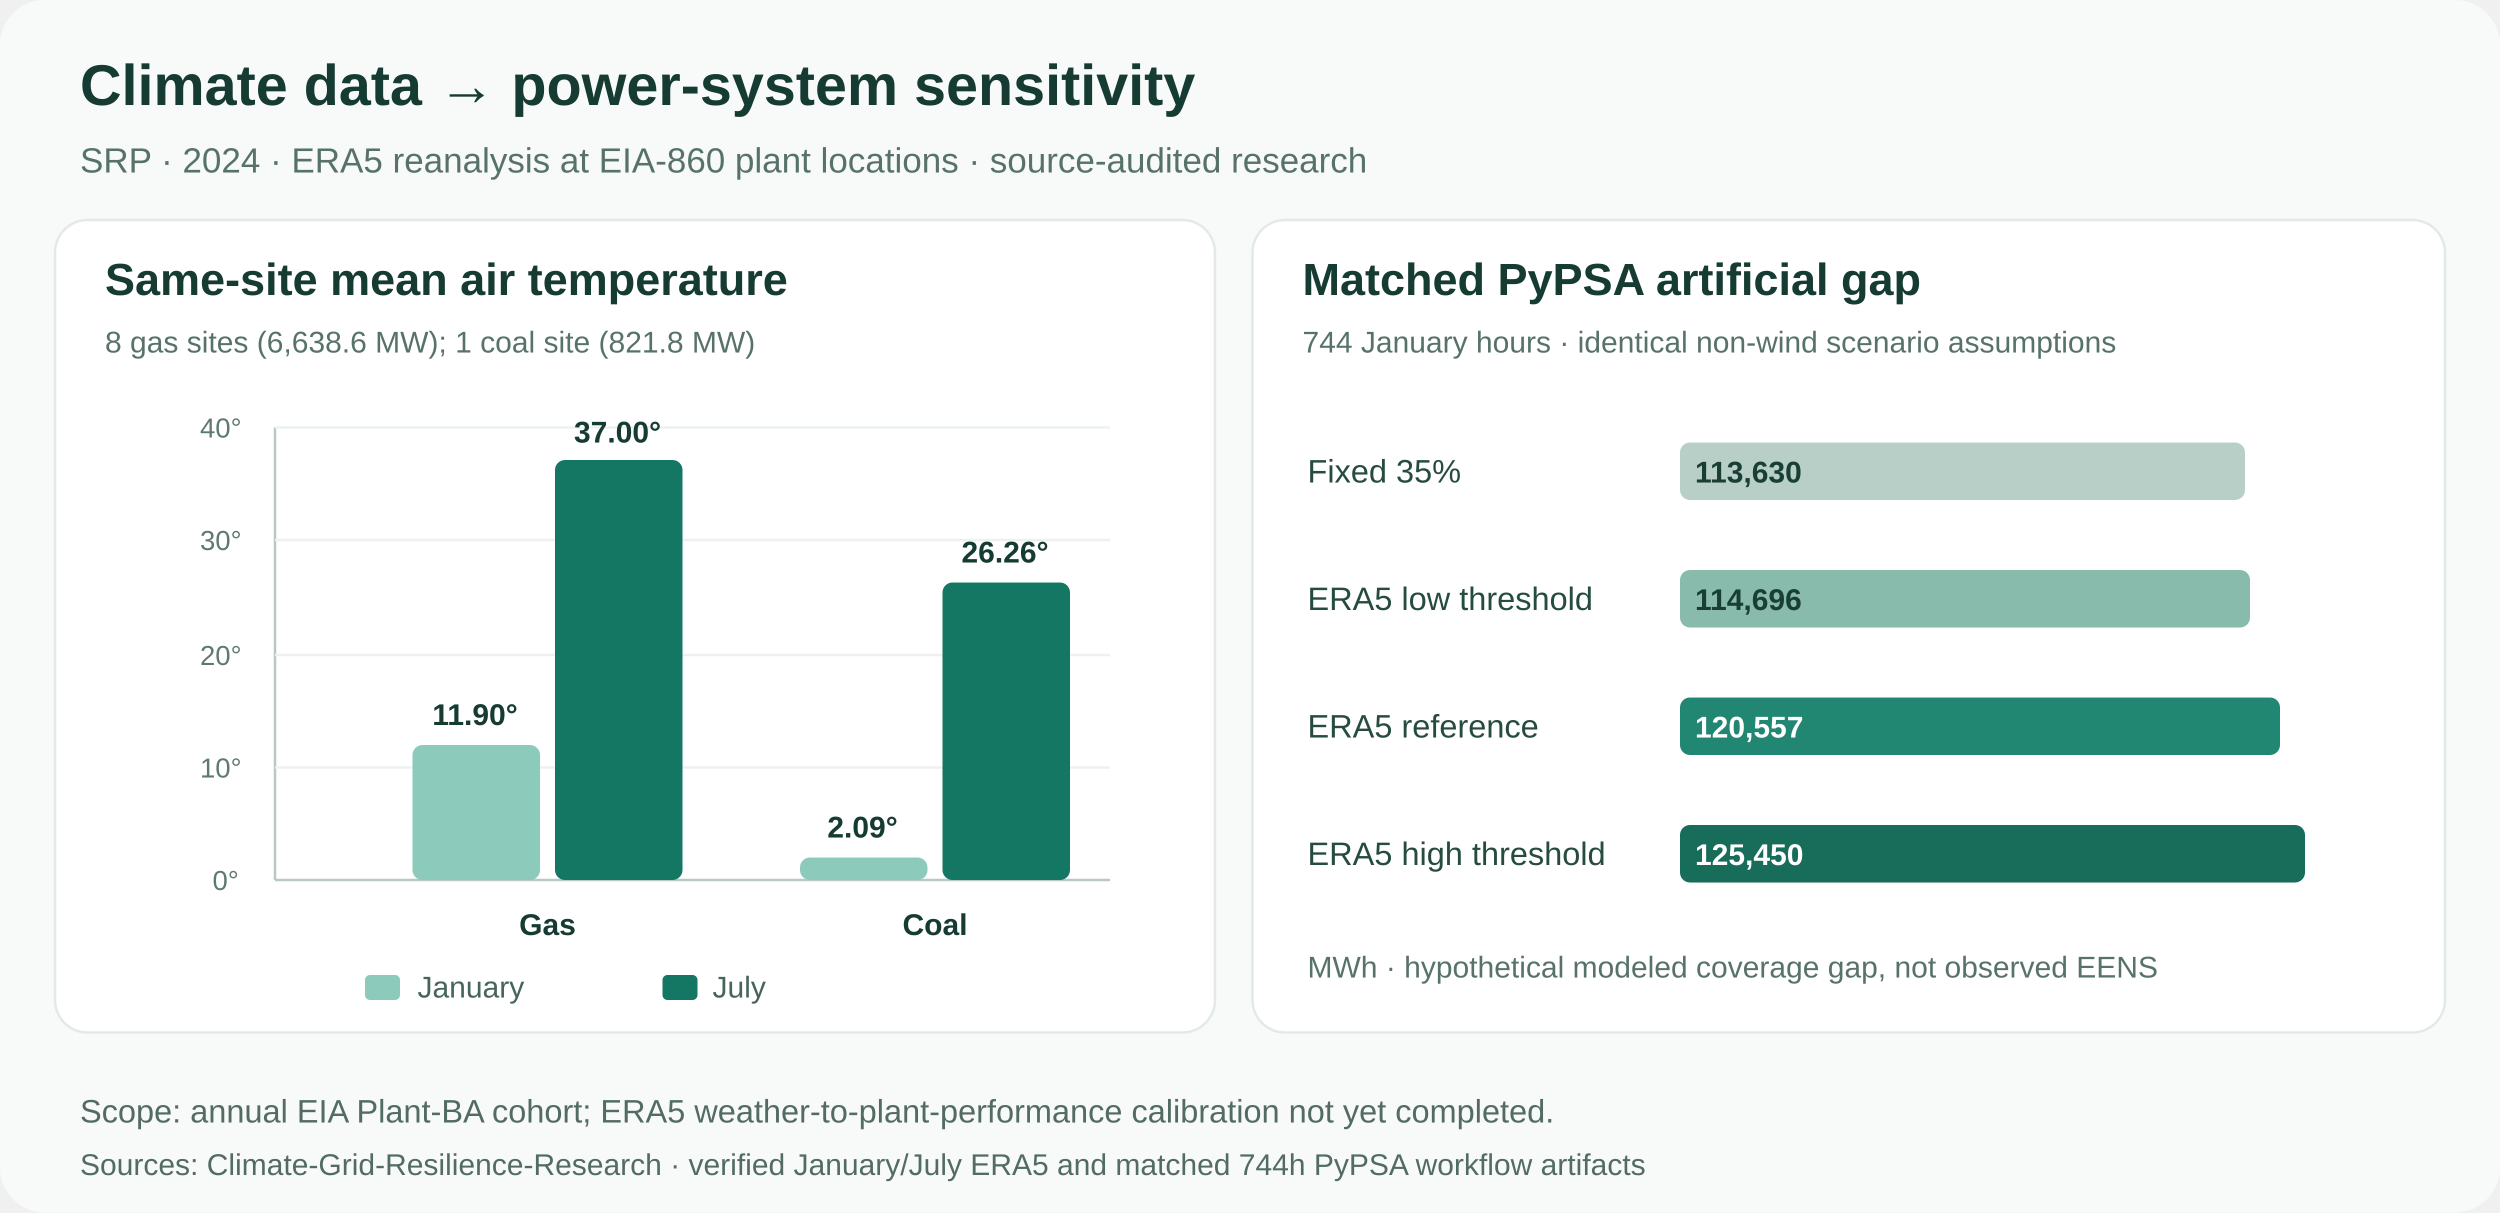
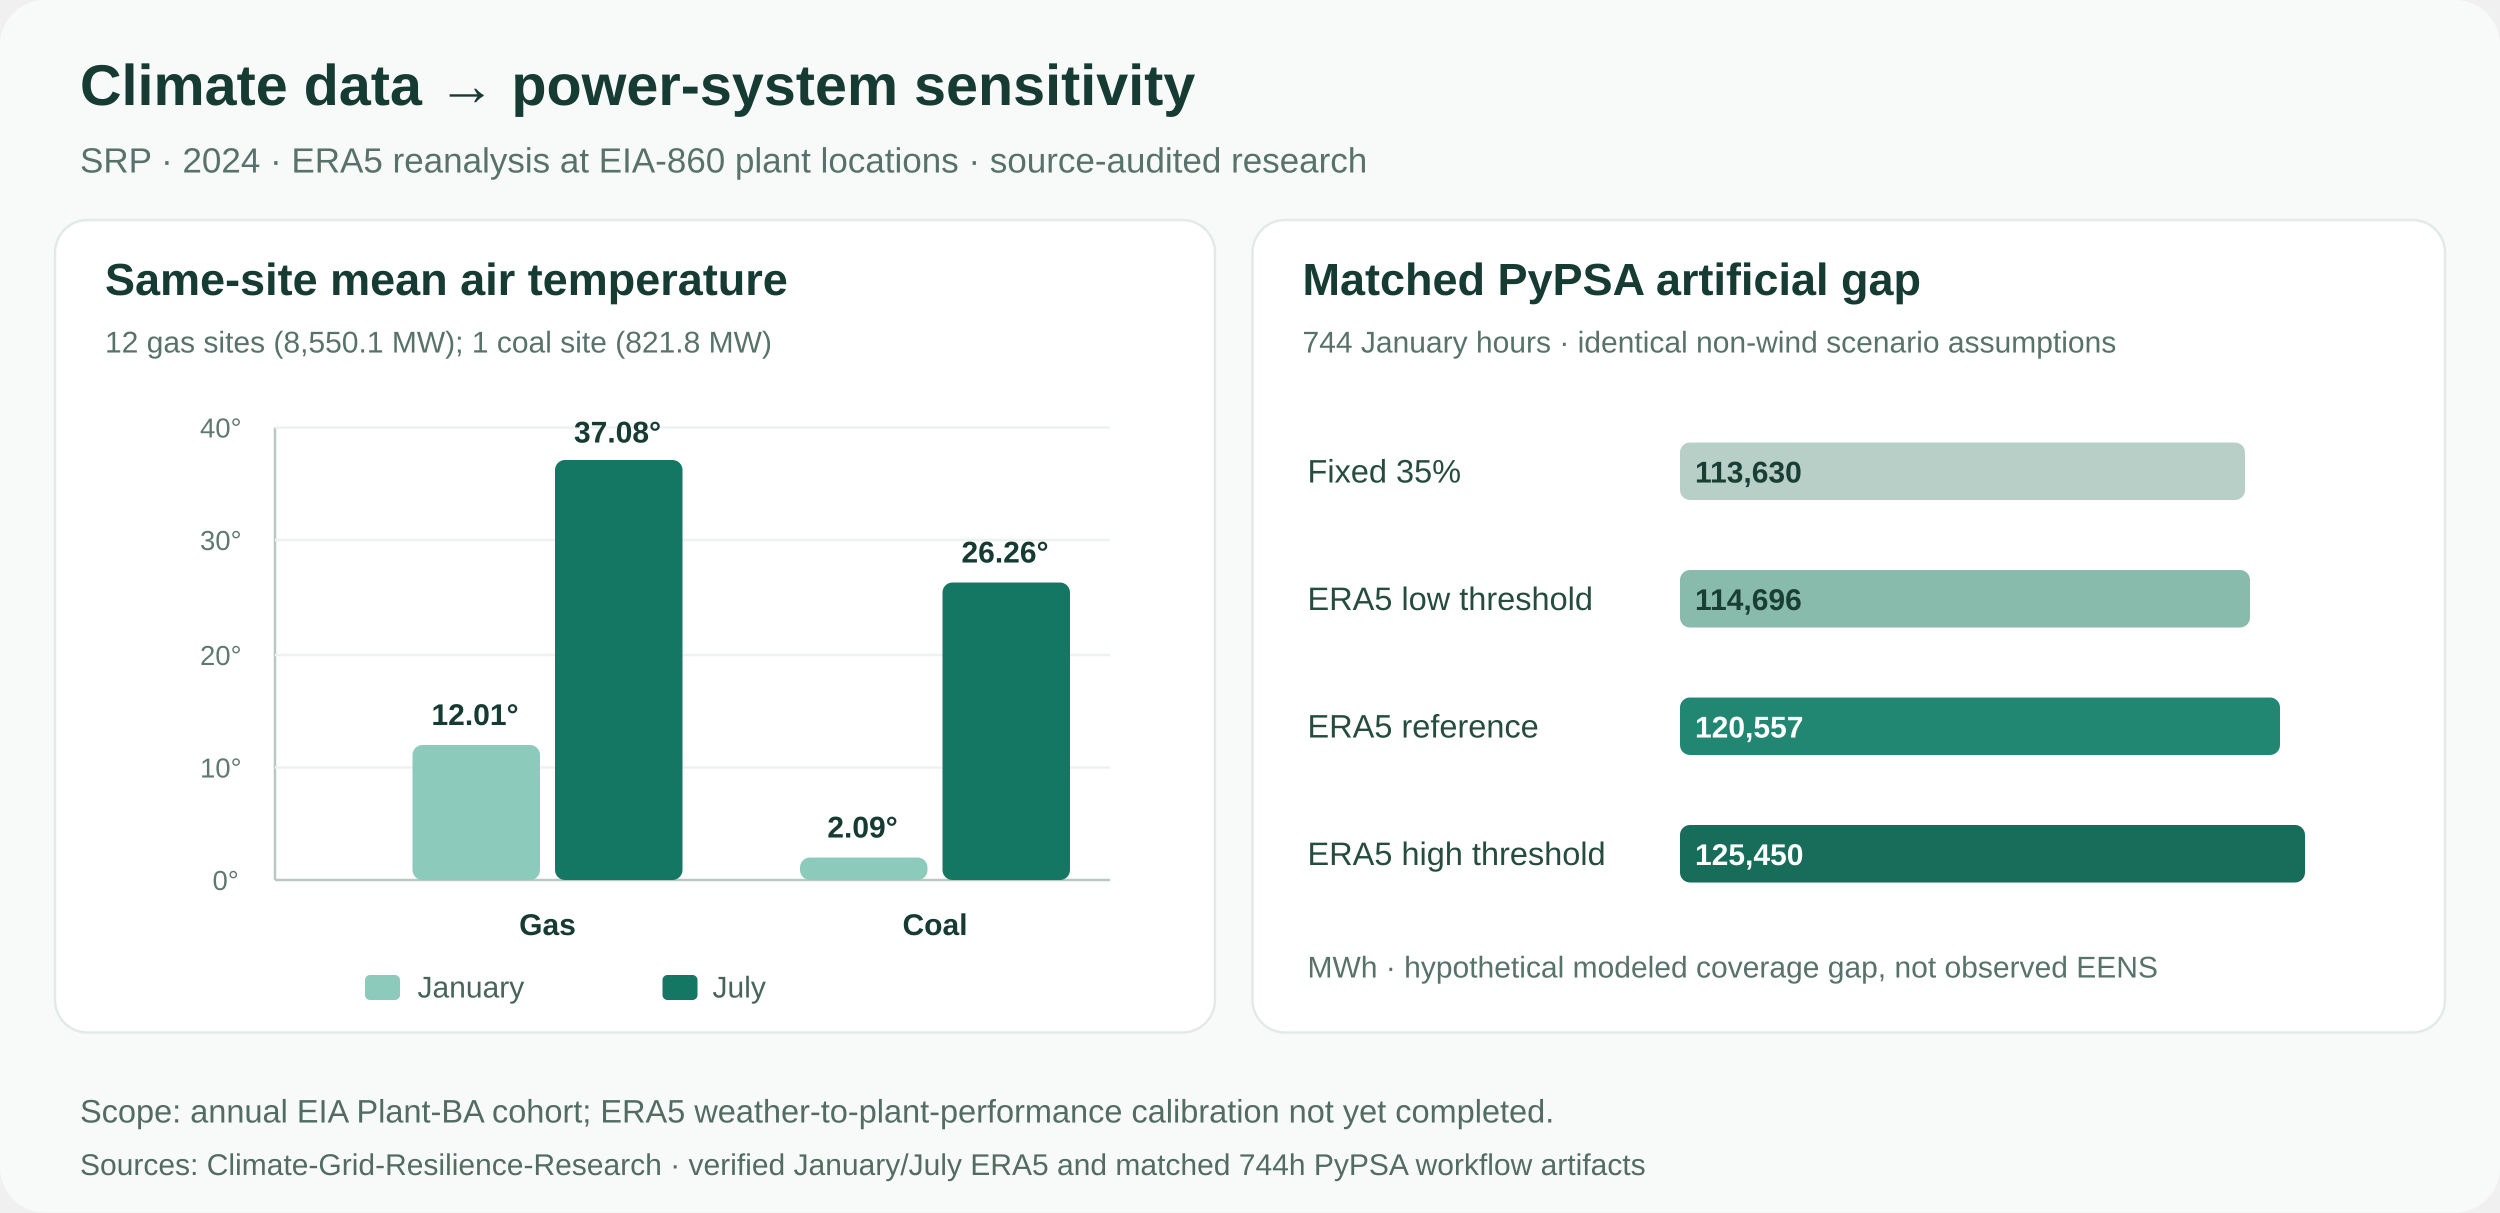
<svg xmlns="http://www.w3.org/2000/svg" width="1000" height="485" viewBox="0 0 1000 485" role="img" aria-labelledby="t d">
  <rect width="1000" height="485" fill="#f8faf9" rx="18" />
  <text x="32" y="42" fill="#163b32" font-family="Arial,sans-serif" font-weight="700" font-size="23">Climate data → power-system sensitivity</text>
  <text x="32" y="69" fill="#57726a" font-family="Arial,sans-serif" font-size="14">SRP · 2024 · ERA5 reanalysis at EIA-860 plant locations · source-audited research</text>
  <rect x="22" y="88" width="464" height="325" rx="13" fill="#fff" stroke="#e3eae6" />
  <text x="42" y="118" fill="#163b32" font-family="Arial,sans-serif" font-size="18" font-weight="700">Same-site mean air temperature</text>
-   <text x="42" y="141" fill="#57726a" font-family="Arial,sans-serif" font-size="12">8 gas sites (6,638.6 MW); 1 coal site (821.8 MW)</text>
+   <text x="42" y="141" fill="#57726a" font-family="Arial,sans-serif" font-size="12">12 gas sites (8,550.1 MW); 1 coal site (821.8 MW)</text>
  <line x1="110" y1="352" x2="444" y2="352" stroke="#b9c9c2" />
  <line x1="110" y1="171" x2="110" y2="352" stroke="#b9c9c2" />
  <g font-family="Arial,sans-serif" fill="#607970" font-size="11">
    <text x="85" y="356">0°</text>
    <text x="80" y="311">10°</text>
    <text x="80" y="266">20°</text>
    <text x="80" y="220">30°</text>
    <text x="80" y="175">40°</text>
  </g>
  <g stroke="#edf2ef">
    <line x1="110" y1="307" x2="444" y2="307" />
    <line x1="110" y1="262" x2="444" y2="262" />
    <line x1="110" y1="216" x2="444" y2="216" />
    <line x1="110" y1="171" x2="444" y2="171" />
  </g>
  <rect x="165" y="298" width="51" height="54" rx="4" fill="#8ccabb" />
  <rect x="222" y="184" width="51" height="168" rx="4" fill="#147763" />
  <rect x="320" y="343" width="51" height="9" rx="4" fill="#8ccabb" />
  <rect x="377" y="233" width="51" height="119" rx="4" fill="#147763" />
  <g font-family="Arial,sans-serif" fill="#163b32" font-size="12" font-weight="700" text-anchor="middle">
-     <text x="190" y="290">11.90°</text>
-     <text x="247" y="177">37.00°</text>
+     <text x="190" y="290">12.01°</text>
+     <text x="247" y="177">37.08°</text>
    <text x="345" y="335">2.09°</text>
    <text x="402" y="225">26.26°</text>
    <text x="219" y="374">Gas</text>
    <text x="374" y="374">Coal</text>
  </g>
  <rect x="146" y="390" width="14" height="10" rx="2" fill="#8ccabb" />
  <text x="167" y="399" font-size="12" font-family="Arial,sans-serif" fill="#466459">January</text>
  <rect x="265" y="390" width="14" height="10" rx="2" fill="#147763" />
  <text x="285" y="399" font-size="12" font-family="Arial,sans-serif" fill="#466459">July</text>
  <rect x="501" y="88" width="477" height="325" rx="13" fill="#fff" stroke="#e3eae6" />
  <text x="521" y="118" fill="#163b32" font-family="Arial,sans-serif" font-size="18" font-weight="700">Matched PyPSA artificial gap</text>
  <text x="521" y="141" fill="#57726a" font-family="Arial,sans-serif" font-size="12">744 January hours · identical non-wind scenario assumptions</text>
  <g font-family="Arial,sans-serif" font-size="13" fill="#264c40">
    <text x="523" y="193">Fixed 35%</text>
    <text x="523" y="244">ERA5 low threshold</text>
    <text x="523" y="295">ERA5 reference</text>
    <text x="523" y="346">ERA5 high threshold</text>
  </g>
  <rect x="672" y="177" width="226" height="23" rx="4" fill="#b8cfc8" />
  <rect x="672" y="228" width="228" height="23" rx="4" fill="#89bbac" />
  <rect x="672" y="279" width="240" height="23" rx="4" fill="#218672" />
  <rect x="672" y="330" width="250" height="23" rx="4" fill="#176c5a" />
  <g font-family="Arial,sans-serif" font-size="12" fill="#193f34" font-weight="700">
    <text x="678" y="193">113,630</text>
    <text x="678" y="244">114,696</text>
    <text x="678" y="295" fill="#fff">120,557</text>
    <text x="678" y="346" fill="#fff">125,450</text>
  </g>
  <text x="523" y="391" fill="#57726a" font-family="Arial,sans-serif" font-size="12">MWh · hypothetical modeled coverage gap, not observed EENS</text>
  <text x="32" y="449" fill="#526c62" font-family="Arial,sans-serif" font-size="13">Scope: annual EIA Plant-BA cohort; ERA5 weather-to-plant-performance calibration not yet completed.</text>
  <text x="32" y="470" fill="#526c62" font-family="Arial,sans-serif" font-size="12">Sources: Climate-Grid-Resilience-Research · verified January/July ERA5 and matched 744h PyPSA workflow artifacts</text>
</svg>
